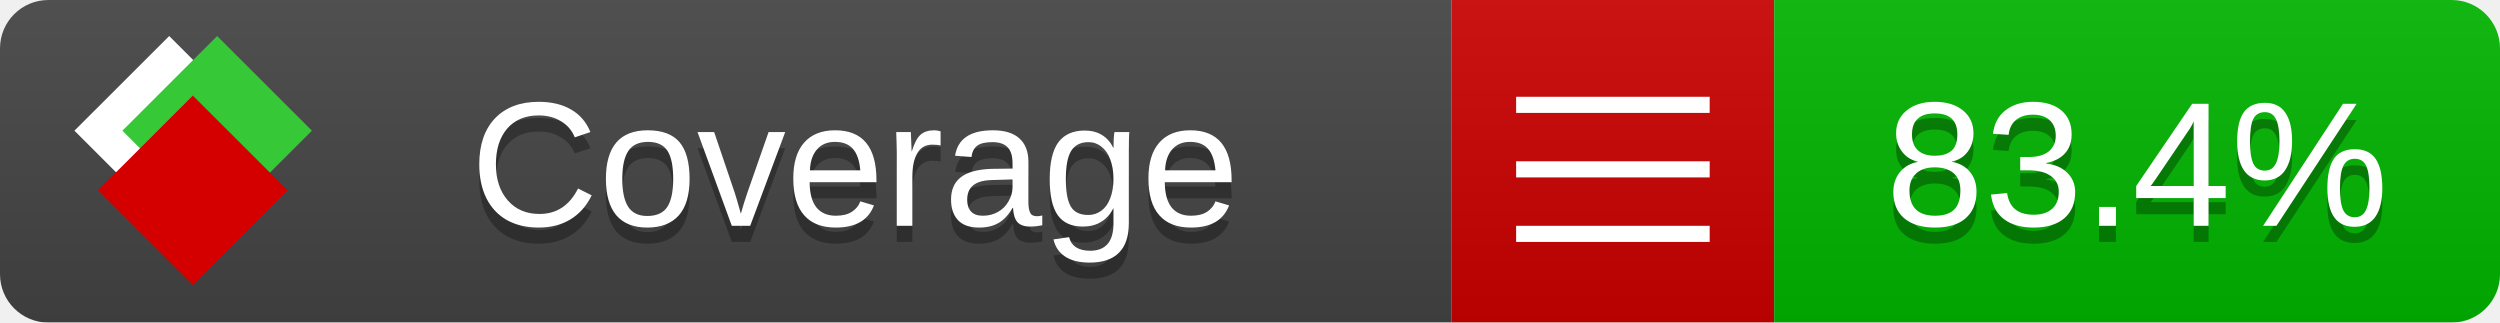
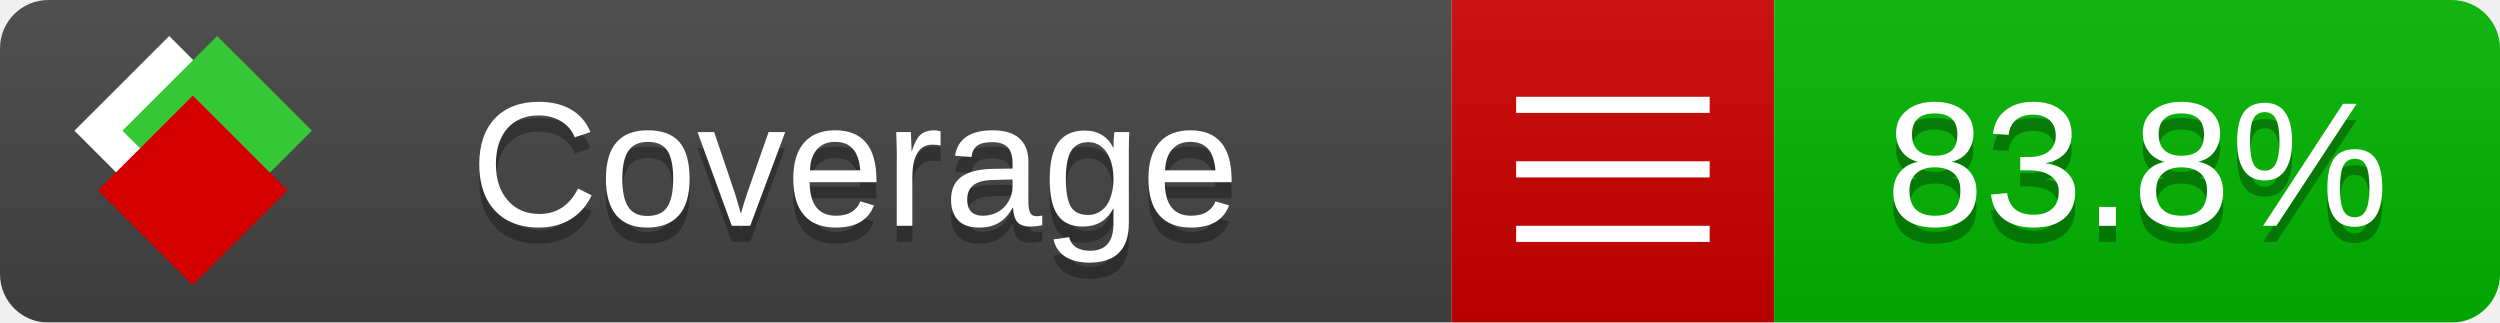
<svg xmlns="http://www.w3.org/2000/svg" xmlns:xlink="http://www.w3.org/1999/xlink" width="155" height="20">
  <style type="text/css">
          
            @keyframes fade1 {
                0% { visibility: visible; opacity: 1; }
               23% { visibility: visible; opacity: 1; }
               25% { visibility: hidden; opacity: 0; }
               48% { visibility: hidden; opacity: 0; }
               50% { visibility: hidden; opacity: 0; }
               73% { visibility: hidden; opacity: 0; }
               75% { visibility: hidden; opacity: 0; }
               98% { visibility: hidden; opacity: 0; }
              100% { visibility: visible; opacity: 1; }
            }
            @keyframes fade2 {
                0% { visibility: hidden; opacity: 0; }
               23% { visibility: hidden; opacity: 0; }
               25% { visibility: visible; opacity: 1; }
               48% { visibility: visible; opacity: 1; }
               50% { visibility: hidden; opacity: 0; }
               73% { visibility: hidden; opacity: 0; }
               75% { visibility: hidden; opacity: 0; }
               98% { visibility: hidden; opacity: 0; }
              100% { visibility: hidden; opacity: 0; }
            }
            @keyframes fade3 {
                0% { visibility: hidden; opacity: 0; }
               23% { visibility: hidden; opacity: 0; }
               25% { visibility: hidden; opacity: 0; }
               48% { visibility: hidden; opacity: 0; }
               50% { visibility: visible; opacity: 1; }
               73% { visibility: visible; opacity: 1; }
               75% { visibility: hidden; opacity: 0; }
               98% { visibility: hidden; opacity: 0; }
              100% { visibility: hidden; opacity: 0; }
            }
            @keyframes fade4 {
                0% { visibility: hidden; opacity: 0; }
               23% { visibility: hidden; opacity: 0; }
               25% { visibility: hidden; opacity: 0; }
               48% { visibility: hidden; opacity: 0; }
               50% { visibility: hidden; opacity: 0; }
               73% { visibility: hidden; opacity: 0; }
               75% { visibility: visible; opacity: 1; }
               98% { visibility: visible; opacity: 1; }
              100% { visibility: hidden; opacity: 0; }
            }
            .linecoverage {
                animation-duration: 15s;
                animation-name: fade1;
                animation-iteration-count: infinite;
            }
            .branchcoverage {
                animation-duration: 15s;
                animation-name: fade2;
                animation-iteration-count: infinite;
            }
            .methodcoverage {
                animation-duration: 15s;
                animation-name: fade3;
                animation-iteration-count: infinite;
            }
            .fullmethodcoverage {
                animation-duration: 15s;
                animation-name: fade4;
                animation-iteration-count: infinite;
            }
          
    </style>
  <defs>
    <linearGradient id="gradient" x2="0" y2="100%">
      <stop offset="0" stop-color="#bbb" stop-opacity=".1" />
      <stop offset="1" stop-opacity=".1" />
    </linearGradient>
    <linearGradient id="c">
      <stop offset="0" stop-color="#d40000" />
      <stop offset="1" stop-color="#ff2a2a" />
    </linearGradient>
    <linearGradient id="a">
      <stop offset="0" stop-color="#e0e0de" />
      <stop offset="1" stop-color="#fff" />
    </linearGradient>
    <linearGradient id="b">
      <stop offset="0" stop-color="#37c837" />
      <stop offset="1" stop-color="#217821" />
    </linearGradient>
    <linearGradient xlink:href="#a" id="e" x1="106.44" x2="69.96" y1="-11.96" y2="-46.84" gradientTransform="matrix(-.8426 -.00045 -.00045 -.8426 -94.27 -75.82)" gradientUnits="userSpaceOnUse" />
    <linearGradient xlink:href="#b" id="f" x1="56.19" x2="77.97" y1="-23.45" y2="10.62" gradientTransform="matrix(.8426 .00045 .00045 .8426 94.27 75.82)" gradientUnits="userSpaceOnUse" />
    <linearGradient xlink:href="#c" id="g" x1="79.98" x2="132.9" y1="10.79" y2="10.79" gradientTransform="matrix(.8426 .00045 .00045 .8426 94.27 75.82)" gradientUnits="userSpaceOnUse" />
    <mask id="mask">
      <rect width="155" height="20" rx="3" fill="#fff" />
    </mask>
    <g id="icon" transform="matrix(.04486 0 0 .04481 -.48 -.63)">
      <rect width="52.92" height="52.92" x="-109.72" y="-27.13" fill="url(#e)" transform="rotate(-135)" />
      <rect width="52.92" height="52.92" x="70.19" y="-39.18" fill="url(#f)" transform="rotate(45)" />
      <rect width="52.92" height="52.92" x="80.05" y="-15.74" fill="url(#g)" transform="rotate(45)" />
    </g>
  </defs>
  <g mask="url(#mask)">
    <rect x="0" y="0" width="90" height="20" fill="#444" />
    <rect x="90" y="0" width="20" height="20" fill="#c00" />
    <rect x="110" y="0" width="45" height="20" fill="#00B600" />
    <rect x="0" y="0" width="155" height="20" fill="url(#gradient)" />
  </g>
  <g>
    <path class="" stroke="#fff" d="M94 6.5 h12 M94 10.5 h12 M94 14.5 h12" />
  </g>
  <g fill="#fff" text-anchor="middle" font-family="Verdana,Arial,Geneva,sans-serif" font-size="11">
    <a xlink:href="https://github.com/danielpalme/ReportGenerator" target="_top">
      <use xlink:href="#icon" transform="translate(3,1) scale(3.5)" />
    </a>
    <text x="53" y="15" fill="#010101" fill-opacity=".3">Coverage</text>
    <text x="53" y="14" fill="#fff">Coverage</text>
-     <text class="" x="132.5" y="15" fill="#010101" fill-opacity=".3">83.4%</text>
-     <text class="" x="132.5" y="14">83.4%</text>
+     <text class="" x="132.5" y="15" fill="#010101" fill-opacity=".3">83.8%</text>
+     <text class="" x="132.5" y="14">83.8%</text>
  </g>
  <g>
    <rect class="" x="90" y="0" width="65" height="20" fill-opacity="0" />
  </g>
</svg>
